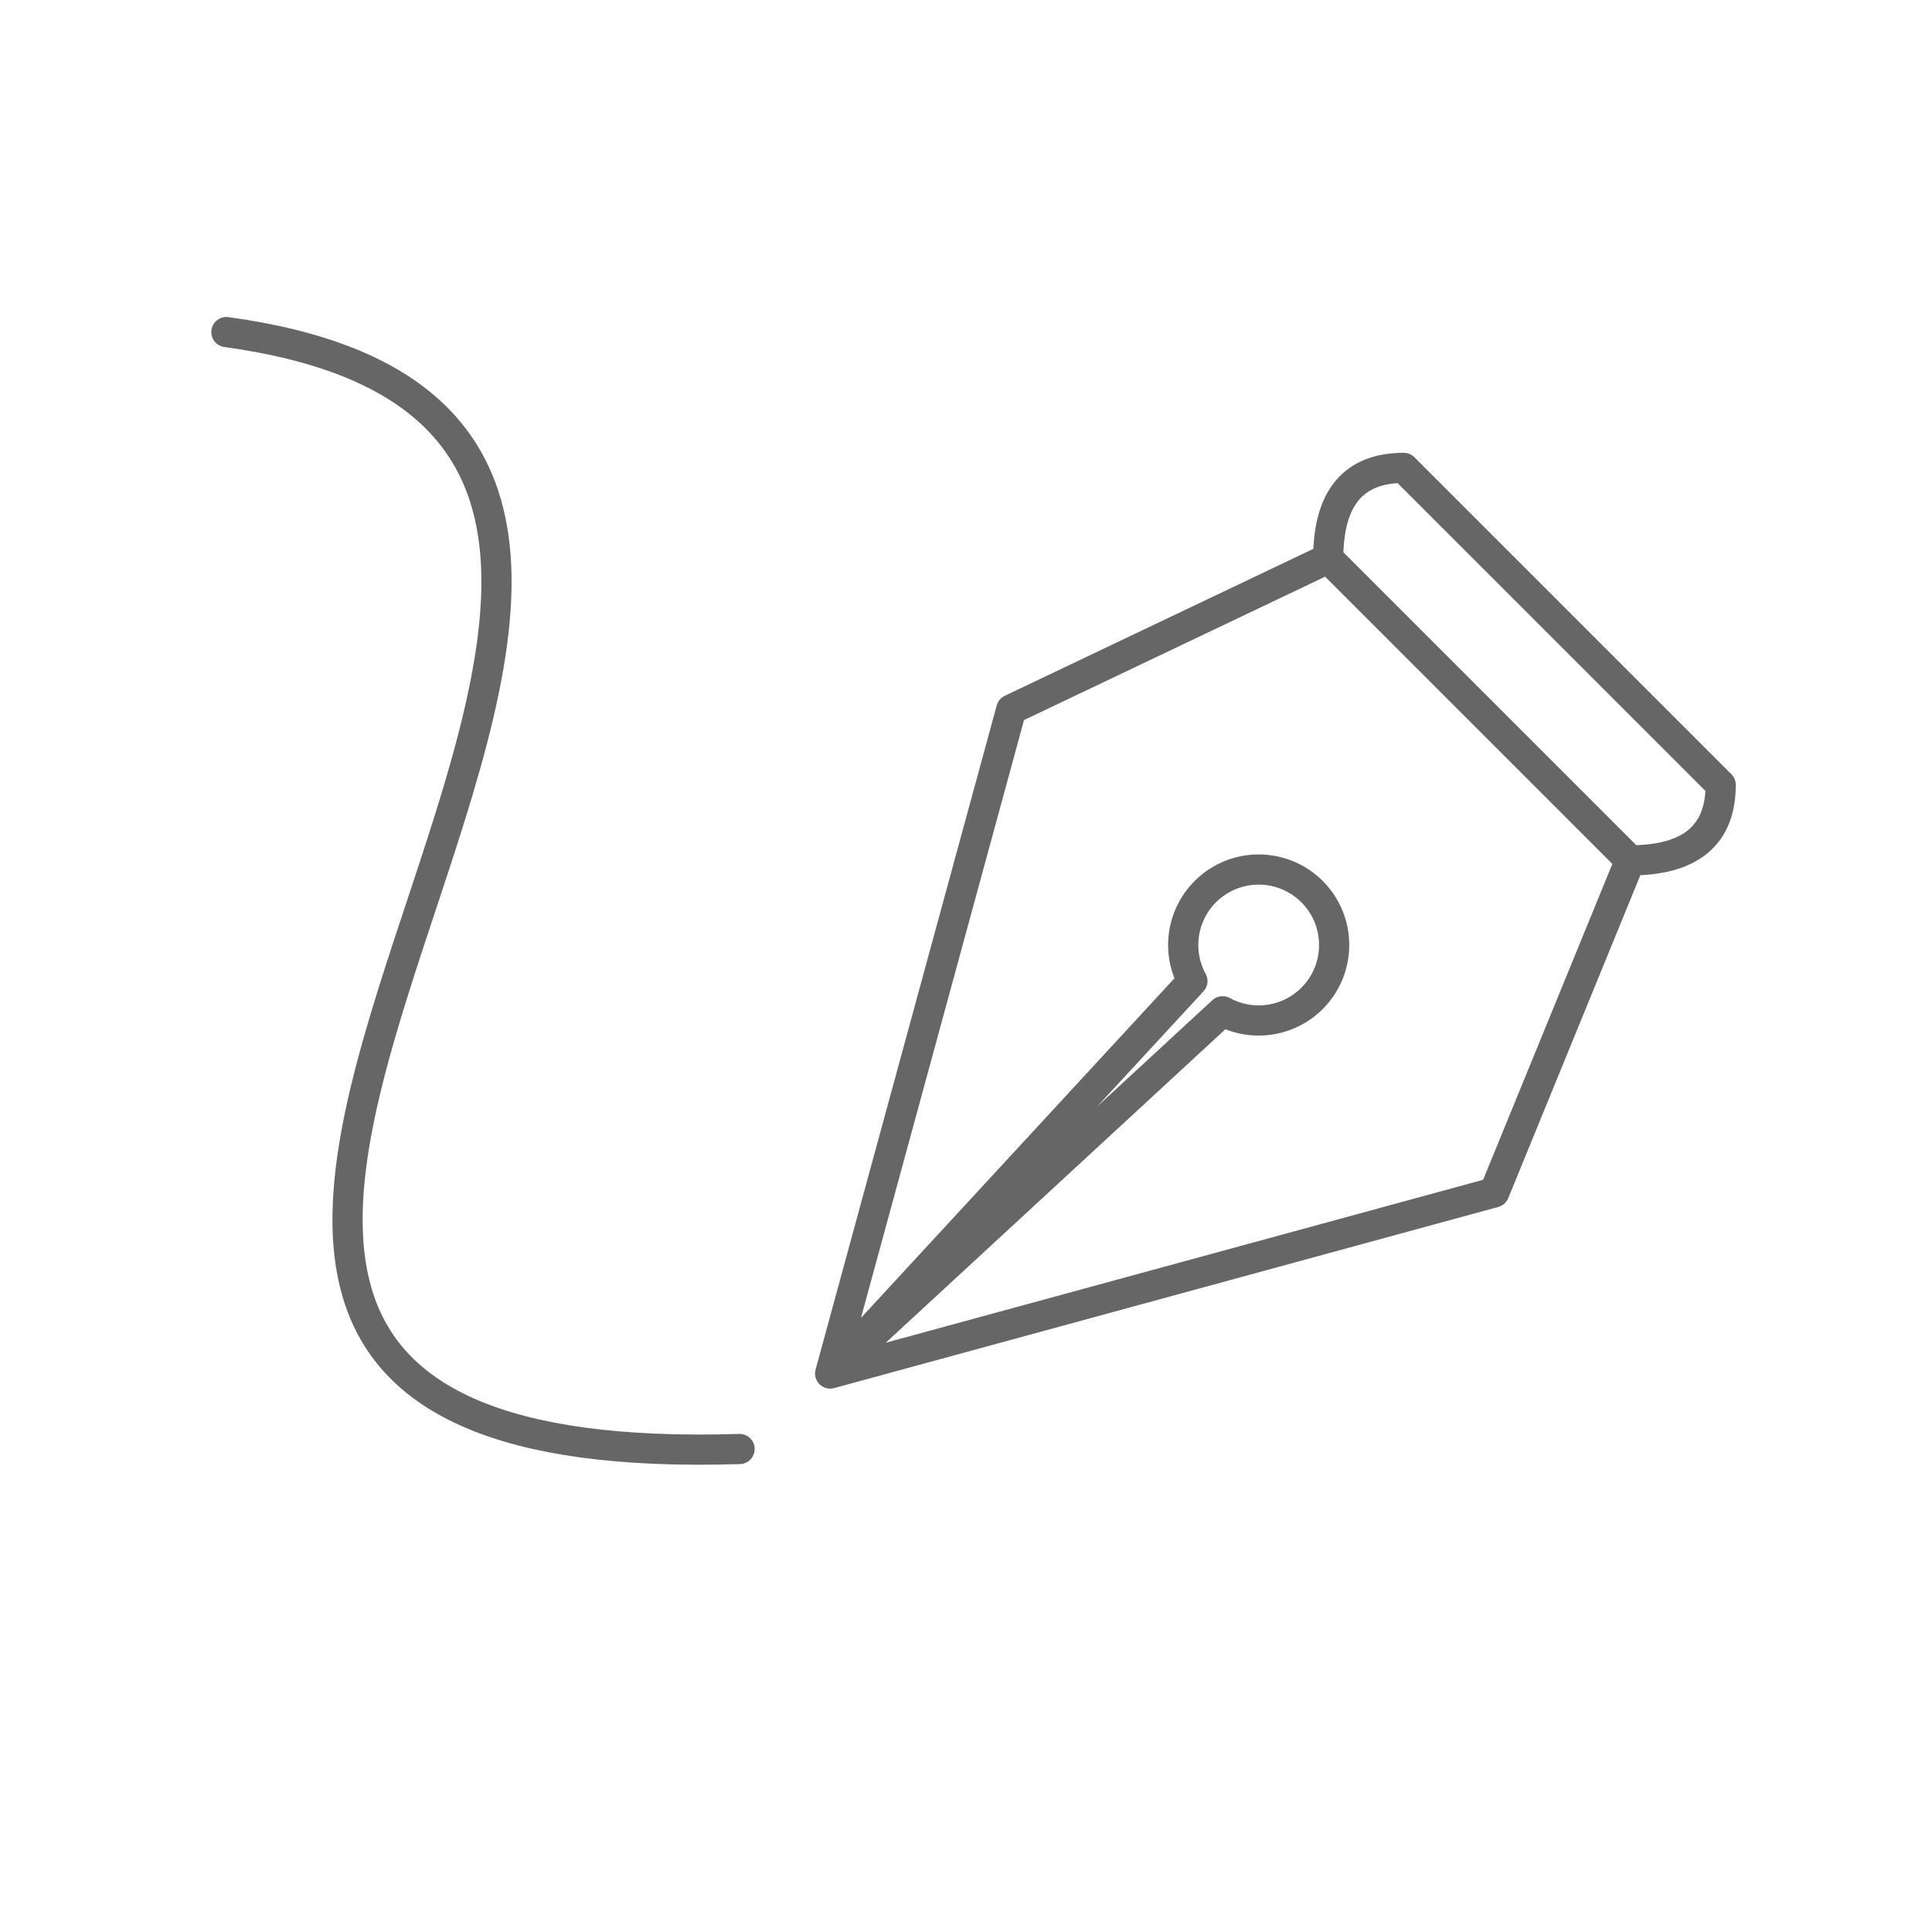
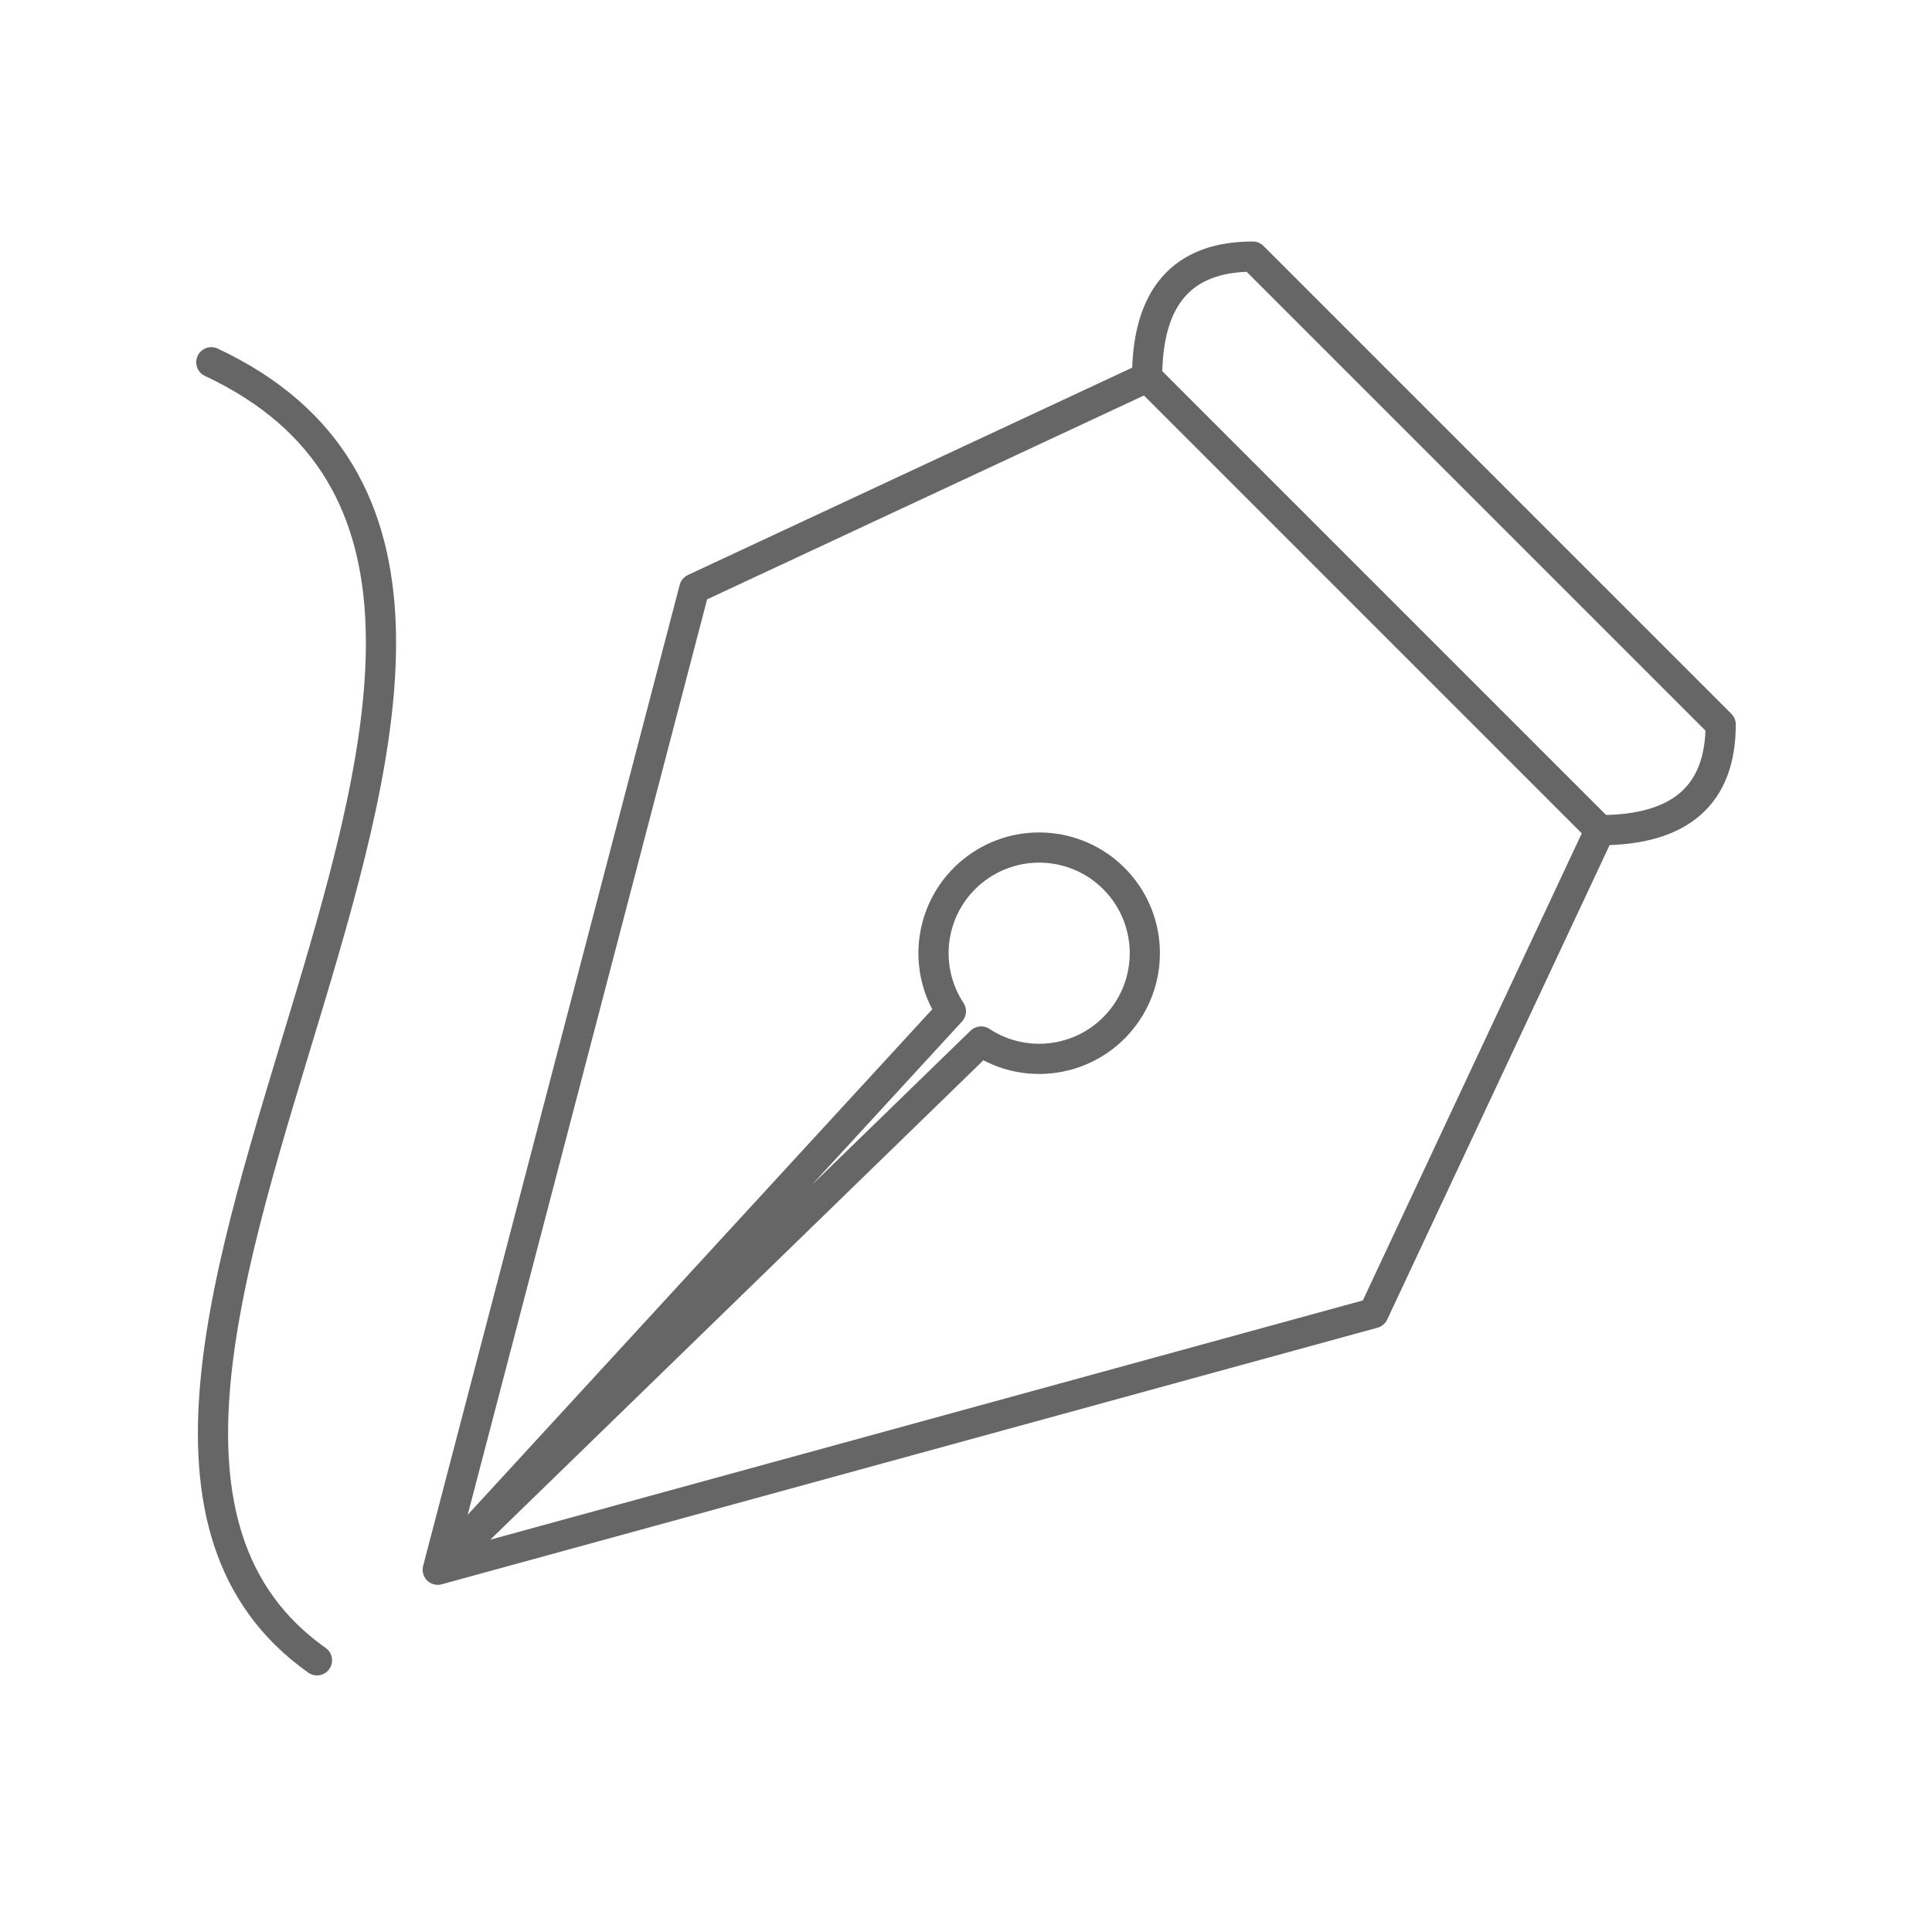
<svg xmlns="http://www.w3.org/2000/svg" viewBox="0 0 128 128" fill="none" stroke="#666" stroke-width="2" stroke-linejoin="round" stroke-linecap="round">
-   <path d="M15 22c51 7-30 76 34 74M93 31q-5 0-5 6l20 20q6 0 6-5L93 31m-5 6L67 47 55 91 79 65a5 5-356 112 2L55 91 99 79l9-22" />
+   <path d="M83 17q-7 0-7 8l30 30q8 0 8-7L83 17m-7 8L46 39 29 104 63 67a7 7 90 112 2L29 104 91 87l15-32M14 24c32 15-17 69 7 86" />
</svg>
